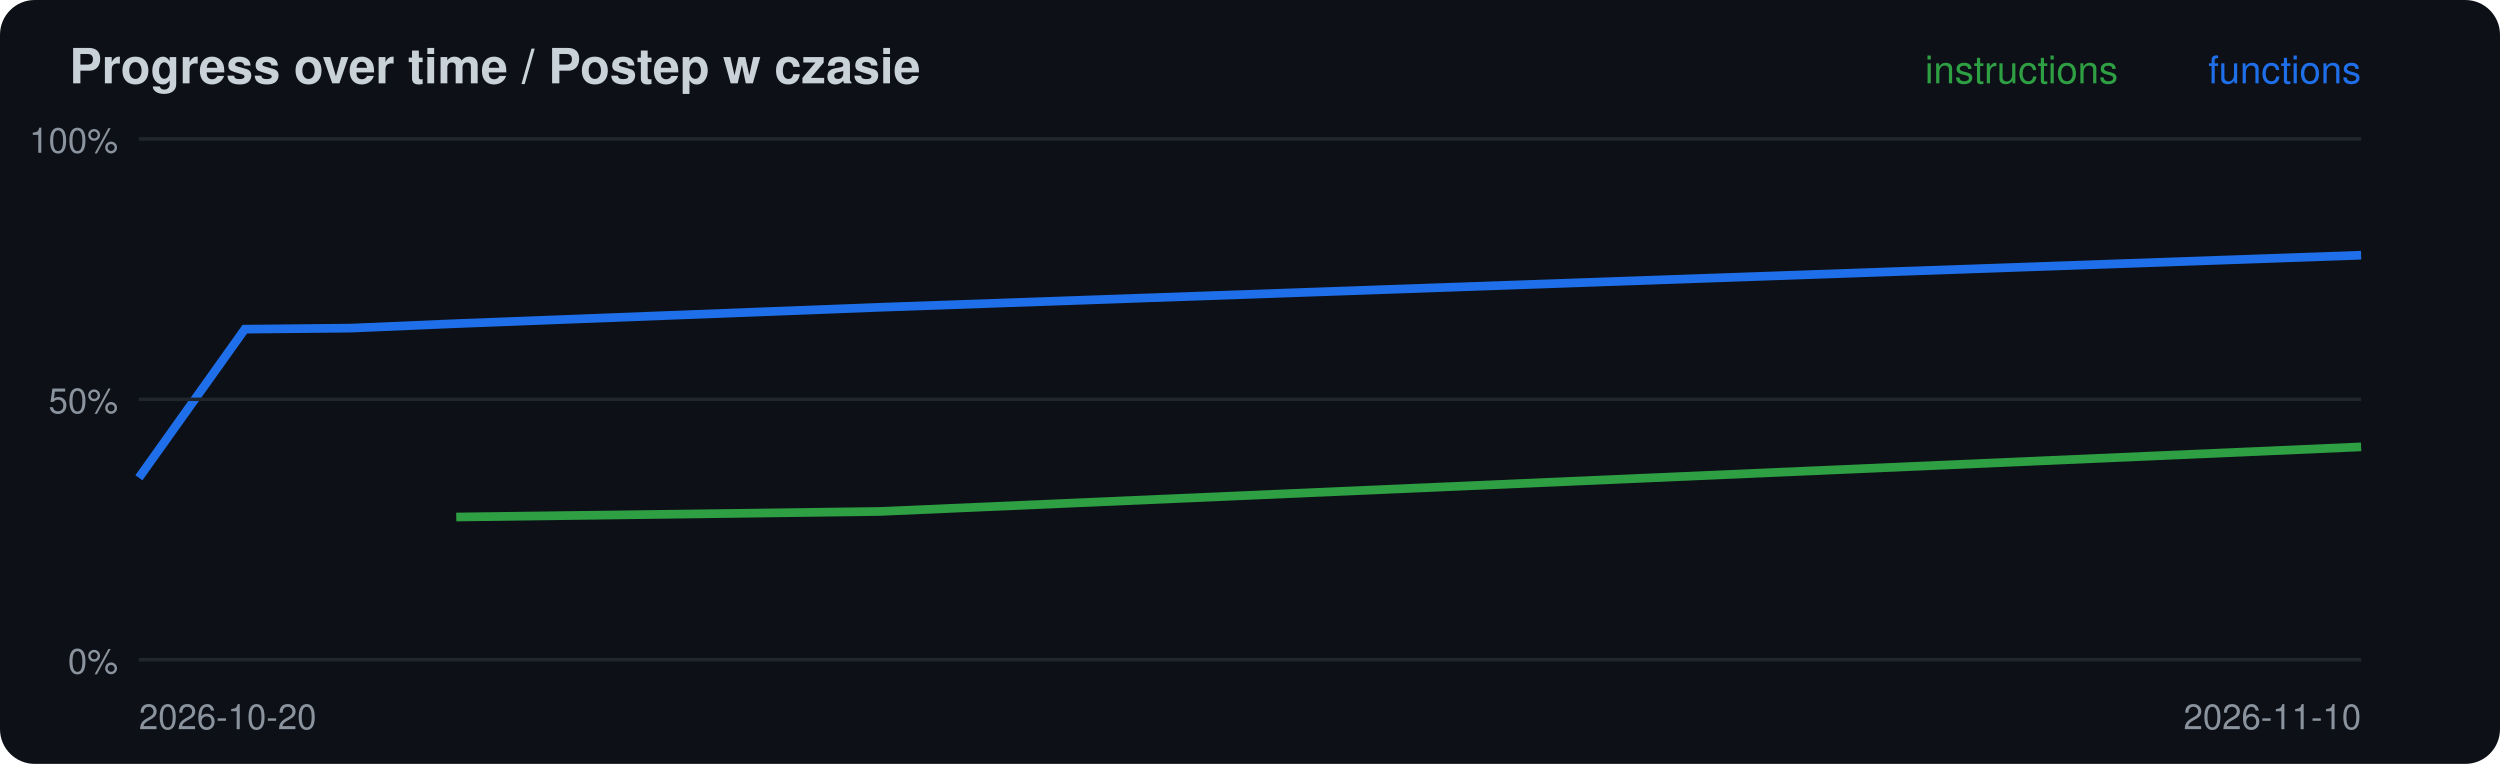
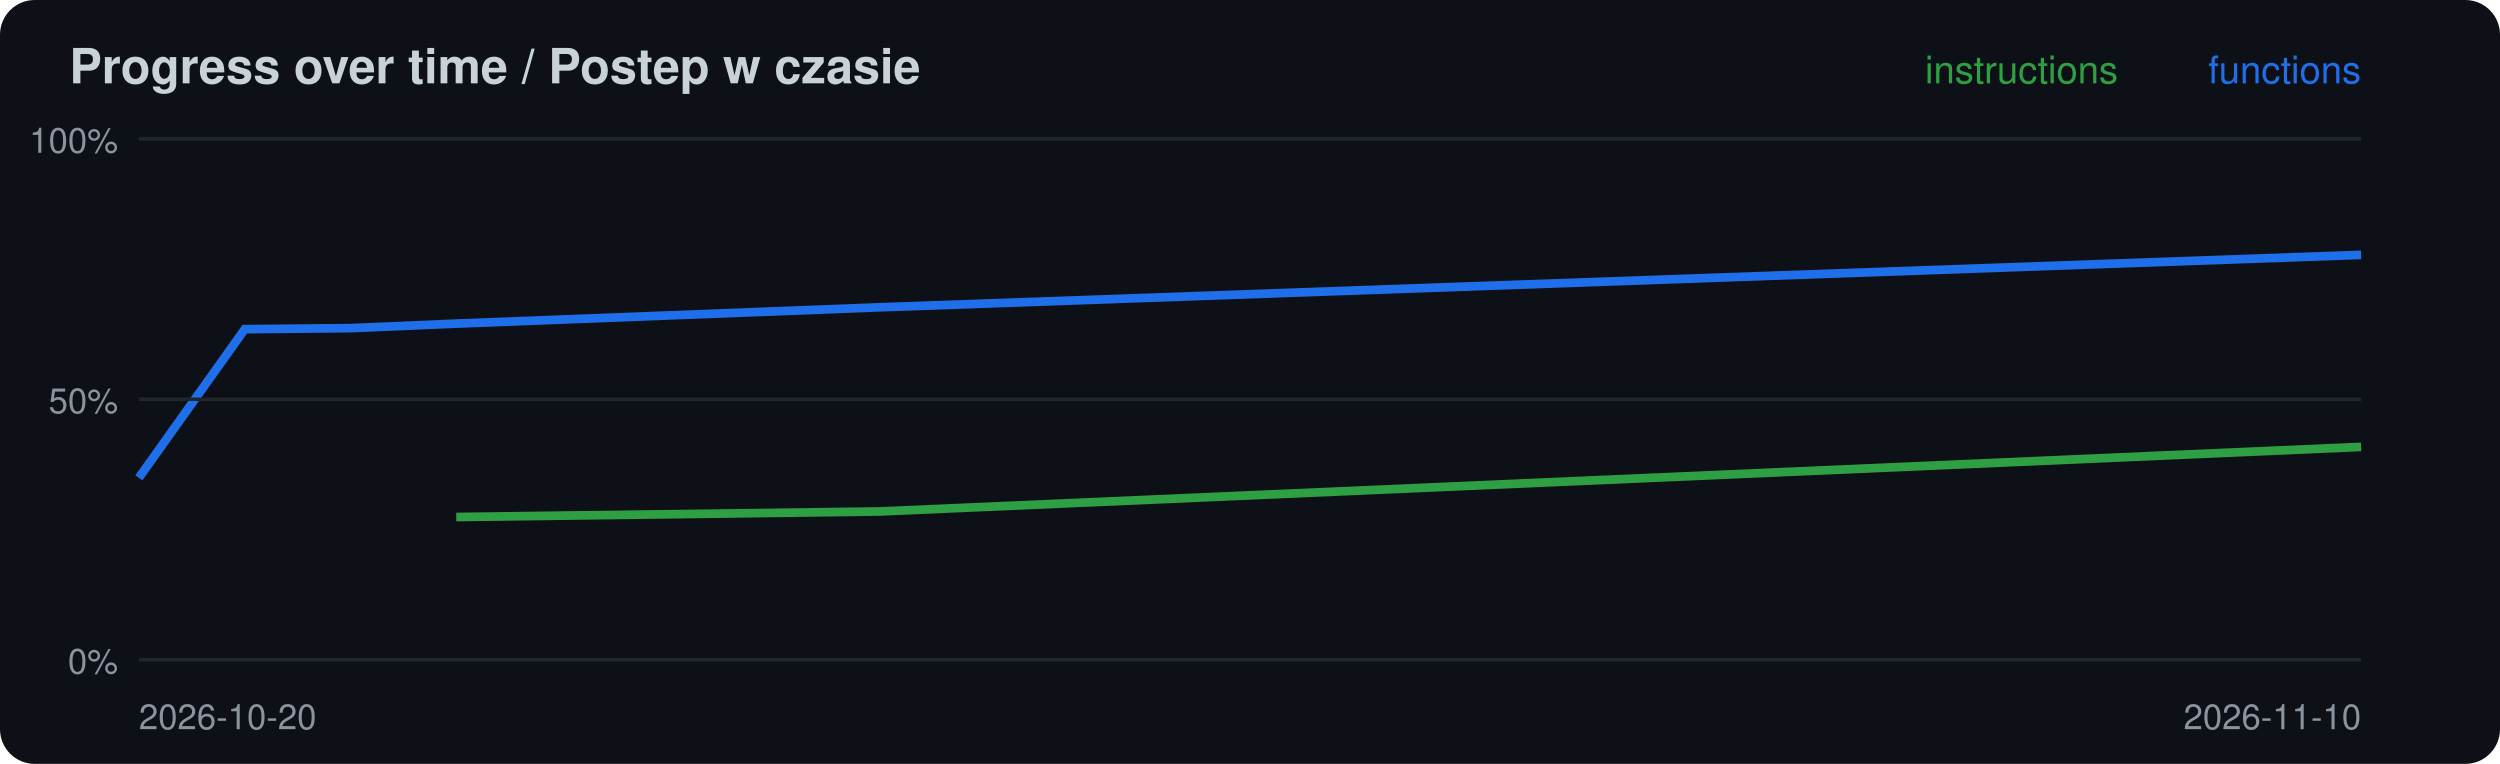
<svg xmlns="http://www.w3.org/2000/svg" width="720" height="220" viewBox="0 0 720 220">
  <rect width="720" height="220" rx="10" fill="#0d1117" />
  <text x="20" y="24" font-family="-apple-system,Segoe UI,Helvetica,Arial,sans-serif" font-size="14" font-weight="600" fill="#c9d1d9">Progress over time / Postep w czasie</text>
  <polyline points="131.4,148.9 253.3,147.3 680.0,128.7" fill="none" stroke="#2ea043" stroke-width="2.5" />
-   <polyline points="40.0,137.6 70.5,94.8 101.0,94.5 131.4,93.2 253.3,88.5 680.0,73.5" fill="none" stroke="#1f6feb" stroke-width="2.5" />
+   <polyline points="40.0,137.6 70.5,94.8 101.0,94.5 131.4,93.2 253.3,88.5 680.0,73.4" fill="none" stroke="#1f6feb" stroke-width="2.5" />
  <line x1="40" x2="680" y1="190.0" y2="190.0" stroke="#21262d" />
  <text x="34" y="194.0" font-family="-apple-system,Segoe UI,Helvetica,Arial,sans-serif" font-size="10" fill="#8b949e" text-anchor="end">0%</text>
  <line x1="40" x2="680" y1="115.0" y2="115.0" stroke="#21262d" />
  <text x="34" y="119.0" font-family="-apple-system,Segoe UI,Helvetica,Arial,sans-serif" font-size="10" fill="#8b949e" text-anchor="end">50%</text>
  <line x1="40" x2="680" y1="40.0" y2="40.0" stroke="#21262d" />
  <text x="34" y="44.0" font-family="-apple-system,Segoe UI,Helvetica,Arial,sans-serif" font-size="10" fill="#8b949e" text-anchor="end">100%</text>
  <text x="40" y="210" font-family="-apple-system,Segoe UI,Helvetica,Arial,sans-serif" font-size="10" fill="#8b949e">2026-10-20</text>
  <text x="680" y="24" font-family="-apple-system,Segoe UI,Helvetica,Arial,sans-serif" font-size="11" fill="#1f6feb" text-anchor="end">functions</text>
  <text x="610" y="24" font-family="-apple-system,Segoe UI,Helvetica,Arial,sans-serif" font-size="11" fill="#2ea043" text-anchor="end">instructions</text>
  <text x="680" y="210" font-family="-apple-system,Segoe UI,Helvetica,Arial,sans-serif" font-size="10" fill="#8b949e" text-anchor="end">2026-11-10</text>
</svg>
